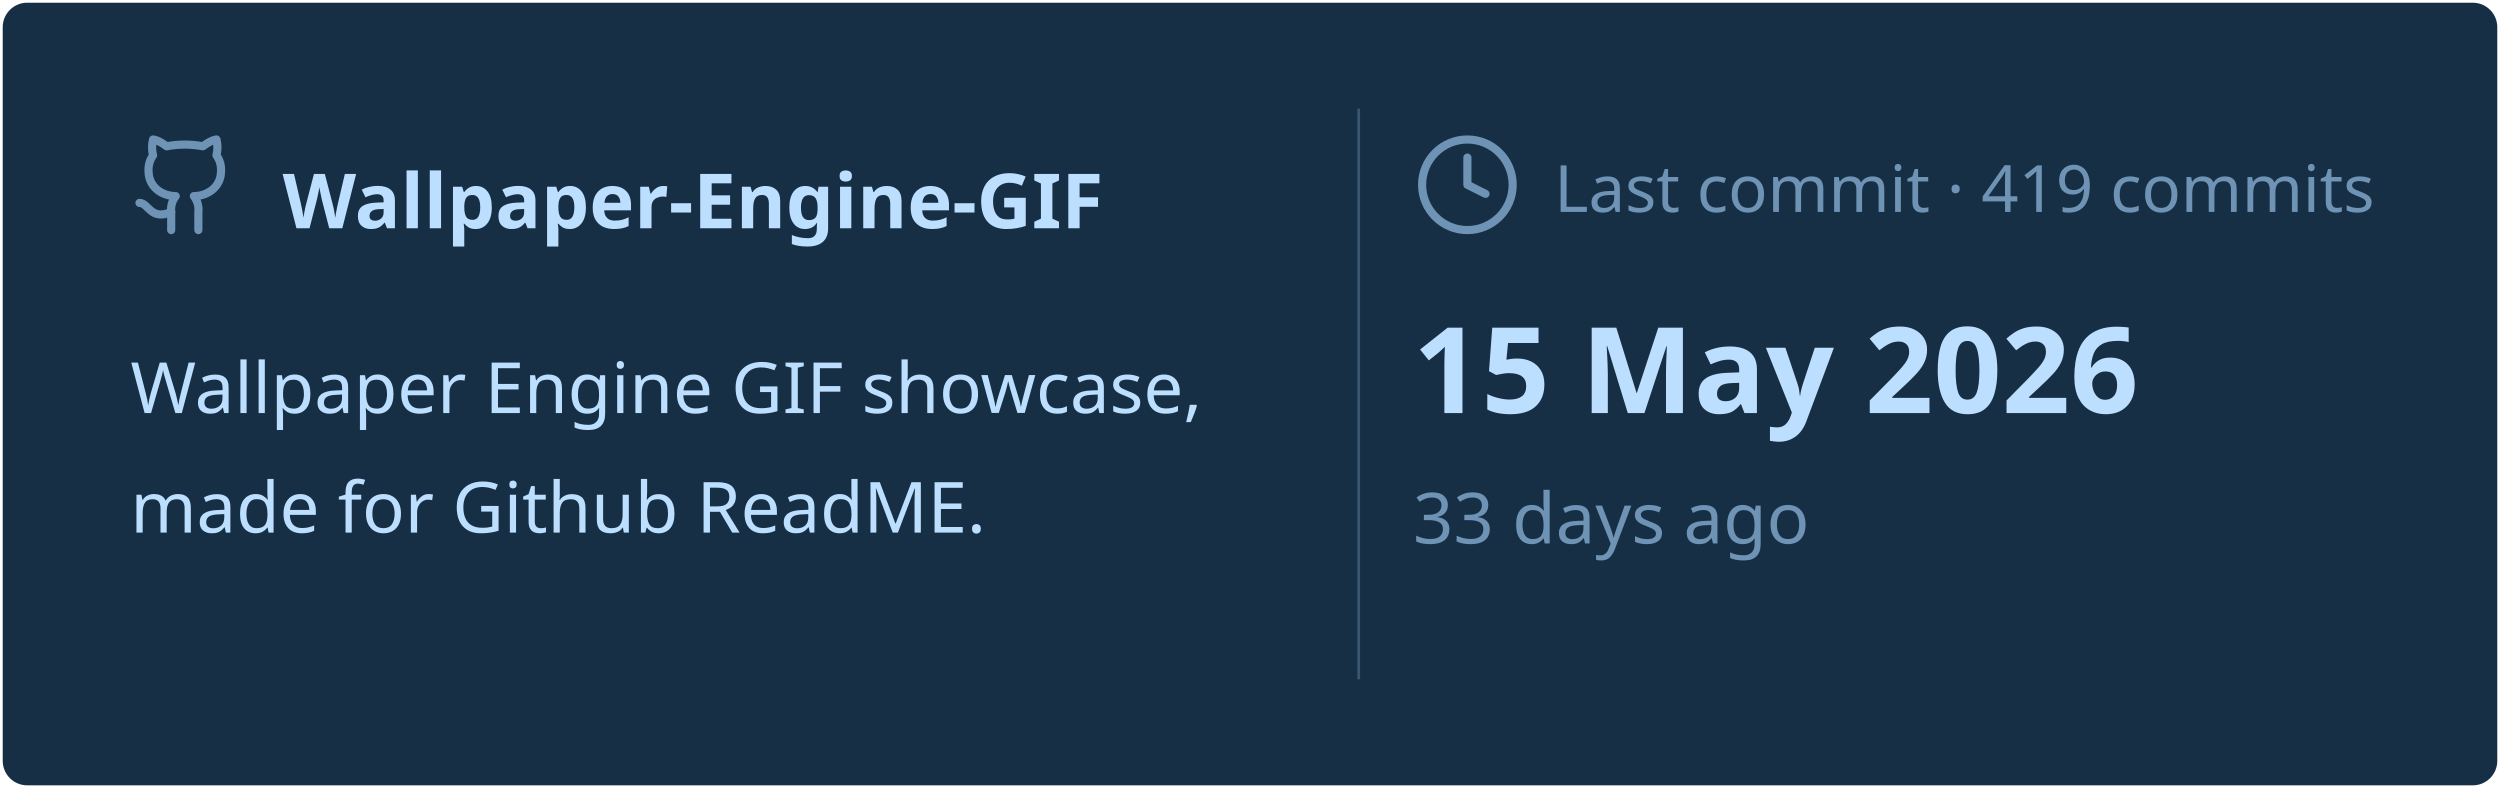
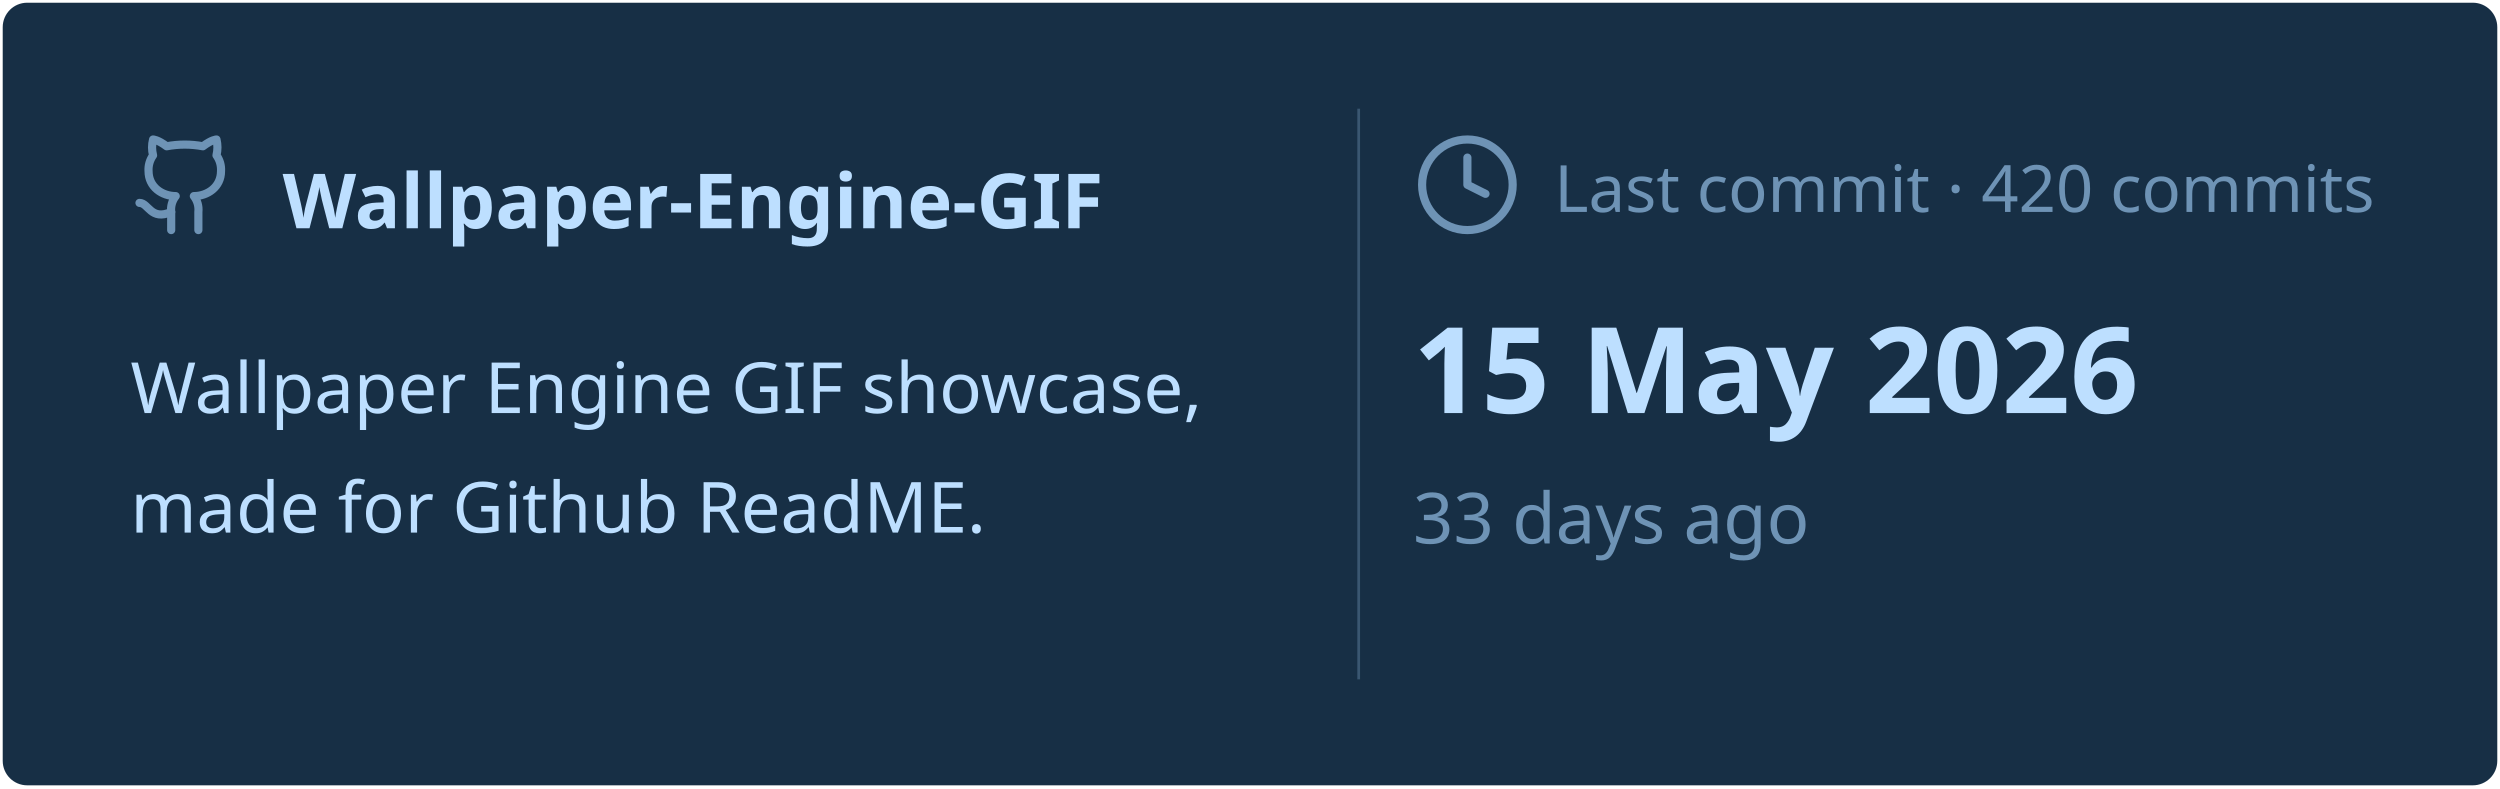
<svg xmlns="http://www.w3.org/2000/svg" viewBox="0 0 460 145" width="460px" height="145px">
  <rect stroke="#000000" stroke-opacity="0" fill="#172F45" rx="4.5" x="0.5" y="0.5" width="459" height="144" />
  <g transform="translate(24, 42)">
    <svg x="0" y="-18" width="20" height="20" viewBox="0 0 24 24" fill="none" stroke="#6E93B5" stroke-width="1.8" stroke-linecap="round" stroke-linejoin="round">
      <path d="M15 22v-4a4.8 4.8 0 0 0-1-3.5c3 0 6-2 6-5.5.08-1.25-.27-2.48-1-3.5.28-1.15.28-2.35 0-3.5 0 0-1 0-3 1.5-2.64-.5-5.36-.5-8 0C6 2 5 2 5 2c-.3 1.15-.3 2.35 0 3.5A5.403 5.403 0 0 0 4 9c0 3.5 3 5.5 6 5.5-.39.49-.68 1.05-.85 1.65-.17.6-.22 1.23-.15 1.85v4" />
      <path d="M9 18c-4.51 2-5-2-7-2" />
    </svg>
    <text x="28" y="0" font-family="&quot;Segoe UI&quot;, Ubuntu, sans-serif" font-size="14" font-weight="700" fill="#BDDFFF">Wallpaper-Engine-GIF</text>
  </g>
  <text x="24" y="76" font-family="&quot;Segoe UI&quot;, Ubuntu, sans-serif" font-size="13" font-weight="400" fill="#BDDFFF">Wallpaper Engine GIF showcase,</text>
  <text x="24" y="98" font-family="&quot;Segoe UI&quot;, Ubuntu, sans-serif" font-size="13" font-weight="400" fill="#BDDFFF">made for Github ReadME.</text>
  <line x1="250" y1="20" x2="250" y2="125" stroke="#6E93B5" stroke-width="0.5" stroke-opacity="0.4" />
  <svg x="260" y="24" width="20" height="20" viewBox="0 0 24 24" fill="none" stroke="#6E93B5" stroke-width="1.8" stroke-linecap="round" stroke-linejoin="round">
    <circle cx="12" cy="12" r="10" />
    <polyline points="12 6 12 12 16 14" />
  </svg>
-   <text x="286" y="39" font-family="&quot;Segoe UI&quot;, Ubuntu, sans-serif" font-size="12" font-weight="400" fill="#6E93B5">Last commit · 419 commits</text>
+   <text x="286" y="39" font-family="&quot;Segoe UI&quot;, Ubuntu, sans-serif" font-size="12" font-weight="400" fill="#6E93B5">Last commit · 420 commits</text>
  <text x="260" y="76" font-family="&quot;Segoe UI&quot;, Ubuntu, sans-serif" font-size="22" font-weight="700" fill="#BDDFFF">15 May 2026</text>
  <text x="260" y="100" font-family="&quot;Segoe UI&quot;, Ubuntu, sans-serif" font-size="13" font-weight="400" fill="#6E93B5">33 days ago</text>
</svg>
